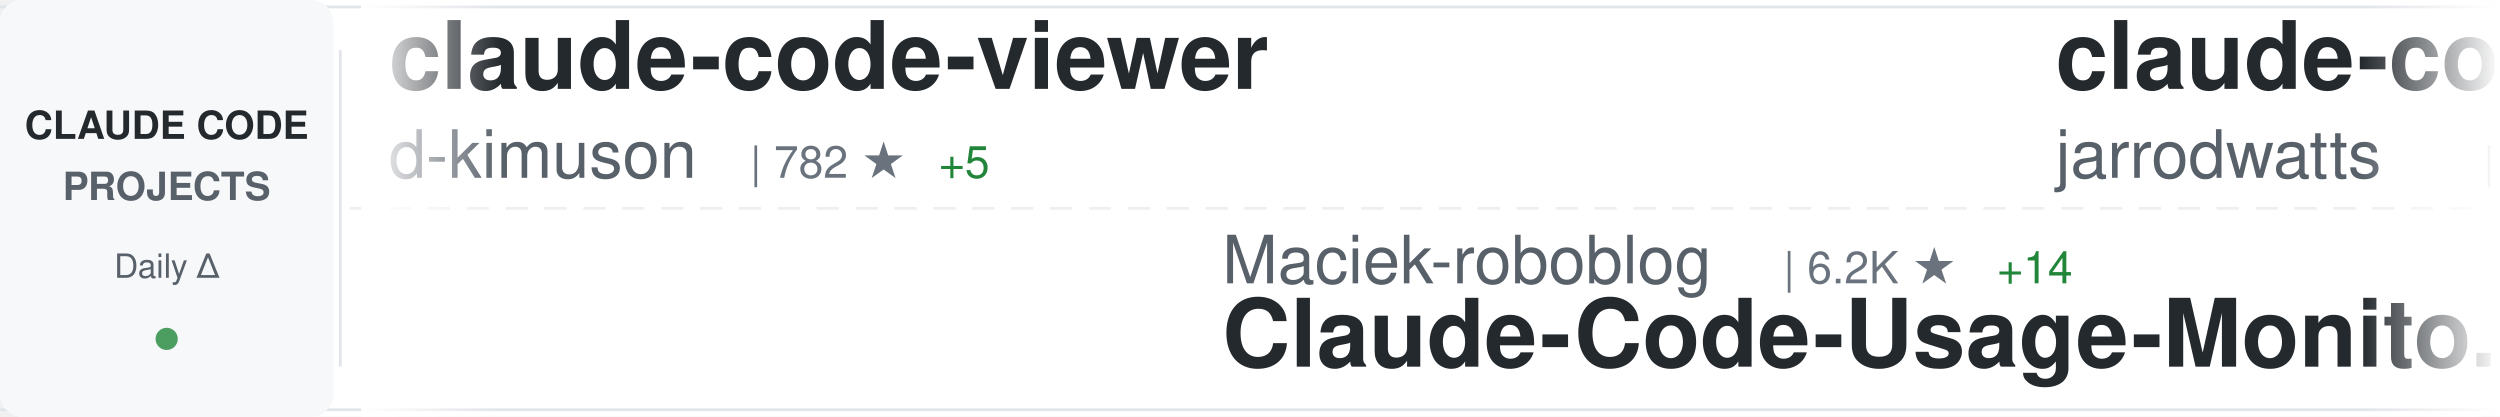
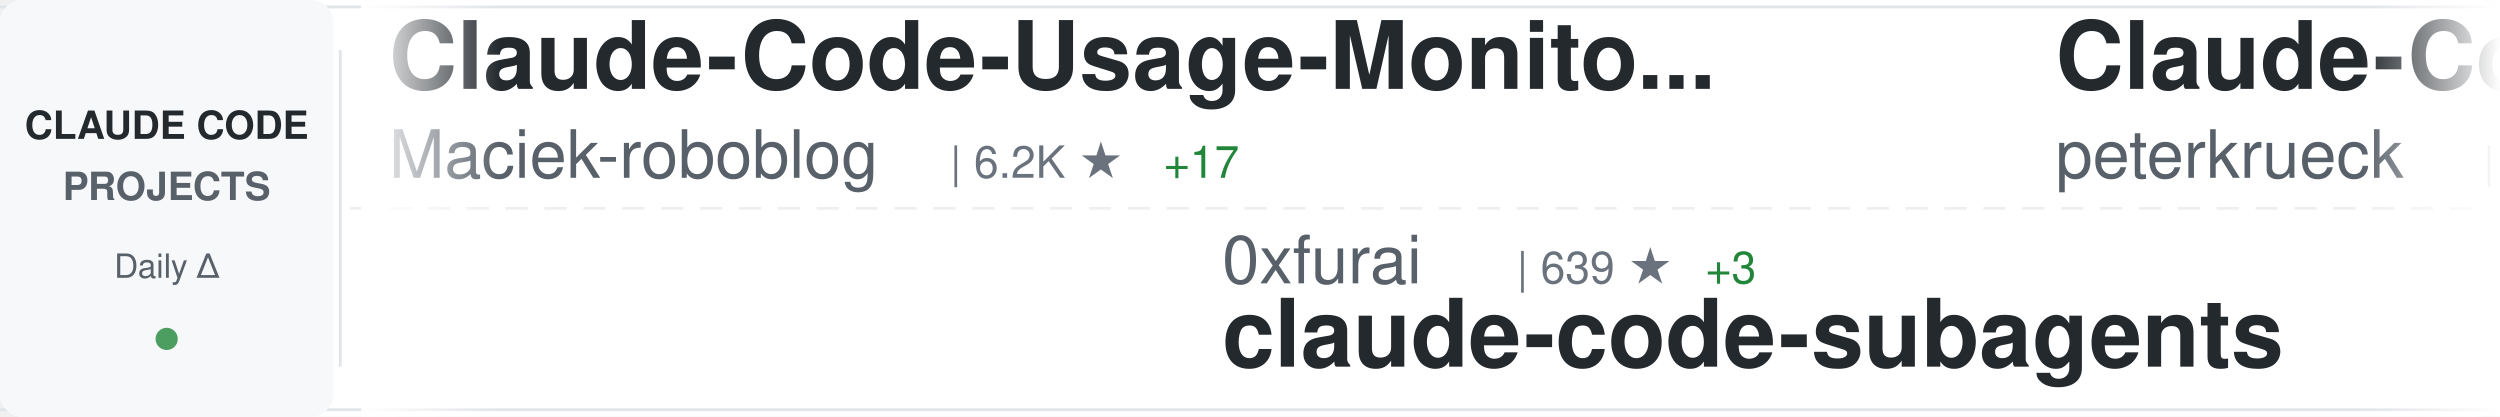
<svg xmlns="http://www.w3.org/2000/svg" width="900" height="150">
  <defs>
    <linearGradient id="awesomeLeftFade" x1="0%" y1="0%" x2="100%" y2="0%">
      <stop offset="0%" style="stop-color:#ffffff;stop-opacity:1" />
      <stop offset="100%" style="stop-color:#ffffff;stop-opacity:0" />
    </linearGradient>
    <linearGradient id="awesomeRightFade" x1="0%" y1="0%" x2="100%" y2="0%">
      <stop offset="0%" style="stop-color:#ffffff;stop-opacity:0" />
      <stop offset="100%" style="stop-color:#ffffff;stop-opacity:1" />
    </linearGradient>
  </defs>
  <rect width="900" height="150" fill="#ffffff" rx="8" />
  <rect x="0" y="2" width="900" height="1" fill="#e1e4e8" />
  <rect x="0" y="147" width="900" height="1" fill="#e1e4e8" />
  <line x1="0" y1="75" x2="900" y2="75" stroke="#e1e4e8" stroke-width="1" stroke-dasharray="8 6" opacity="0.6" />
  <rect x="0" y="0" width="120" height="150" fill="#f6f8fa" rx="8" />
  <text x="60" y="50" font-family="-apple-system, BlinkMacSystemFont, 'Segoe UI', Helvetica, Arial, sans-serif" font-size="14" font-weight="600" fill="#24292e" text-anchor="middle">CLAUDE CODE</text>
  <text x="60" y="72" font-family="-apple-system, BlinkMacSystemFont, 'Segoe UI', Helvetica, Arial, sans-serif" font-size="14" font-weight="600" fill="#586069" text-anchor="middle">PROJECTS</text>
  <text x="60" y="100" font-family="-apple-system, BlinkMacSystemFont, 'Segoe UI', Helvetica, Arial, sans-serif" font-size="12" font-weight="500" fill="#586069" text-anchor="middle">Daily Δ</text>
  <circle cx="60" cy="122" r="4" fill="#22863a" opacity="0.8" />
  <rect x="122" y="18" width="1" height="114" fill="#e1e4e8" />
  <clipPath id="awesomeTickerClip">
    <rect x="130" y="0" width="770" height="150" />
  </clipPath>
  <g clip-path="url(#awesomeTickerClip)">
    <g id="awesomeTickerItems">
      <animateTransform attributeName="transform" attributeType="XML" type="translate" from="0 0" to="-3000 0" dur="54s" repeatCount="indefinite" />
      <g transform="translate(0, 0)">
-         <text x="140" y="32" font-family="-apple-system, BlinkMacSystemFont, 'Segoe UI', Helvetica, Arial, sans-serif" font-size="34" font-weight="600" fill="#24292e">claude-code-viewer</text>
-         <text x="140" y="64" font-family="-apple-system, BlinkMacSystemFont, 'Segoe UI', Helvetica, Arial, sans-serif" font-size="24" font-weight="400" fill="#586069">d-kimuson</text>
-         <text x="270" y="64" font-family="-apple-system, BlinkMacSystemFont, 'Segoe UI', Helvetica, Arial, sans-serif" font-size="16" font-weight="500" fill="#6a737d">| 782 ★</text>
-         <text x="338" y="64" font-family="-apple-system, BlinkMacSystemFont, 'Segoe UI', Helvetica, Arial, sans-serif" font-size="16" font-weight="500" fill="#22863a"> +5</text>
+         <text x="140" y="32" font-family="-apple-system, BlinkMacSystemFont, 'Segoe UI', Helvetica, Arial, sans-serif" font-size="34" font-weight="600" fill="#24292e">Claude-Code-Usage-Monito...</text>
+         <text x="140" y="64" font-family="-apple-system, BlinkMacSystemFont, 'Segoe UI', Helvetica, Arial, sans-serif" font-size="24" font-weight="400" fill="#586069">Maciek-roboblog</text>
+         <text x="342" y="64" font-family="-apple-system, BlinkMacSystemFont, 'Segoe UI', Helvetica, Arial, sans-serif" font-size="16" font-weight="500" fill="#6a737d">| 6.2K ★</text>
+         <text x="419" y="64" font-family="-apple-system, BlinkMacSystemFont, 'Segoe UI', Helvetica, Arial, sans-serif" font-size="16" font-weight="500" fill="#22863a"> +17</text>
      </g>
      <g transform="translate(300, 0)">
-         <text x="140" y="102" font-family="-apple-system, BlinkMacSystemFont, 'Segoe UI', Helvetica, Arial, sans-serif" font-size="24" font-weight="400" fill="#586069">Maciek-roboblog</text>
-         <text x="342" y="102" font-family="-apple-system, BlinkMacSystemFont, 'Segoe UI', Helvetica, Arial, sans-serif" font-size="16" font-weight="500" fill="#6a737d">| 6.2K ★</text>
-         <text x="419" y="102" font-family="-apple-system, BlinkMacSystemFont, 'Segoe UI', Helvetica, Arial, sans-serif" font-size="16" font-weight="500" fill="#22863a"> +14</text>
-         <text x="140" y="132" font-family="-apple-system, BlinkMacSystemFont, 'Segoe UI', Helvetica, Arial, sans-serif" font-size="34" font-weight="600" fill="#24292e">Claude-Code-Usage-Monito...</text>
+         <text x="140" y="102" font-family="-apple-system, BlinkMacSystemFont, 'Segoe UI', Helvetica, Arial, sans-serif" font-size="24" font-weight="400" fill="#586069">0xfurai</text>
+         <text x="246" y="102" font-family="-apple-system, BlinkMacSystemFont, 'Segoe UI', Helvetica, Arial, sans-serif" font-size="16" font-weight="500" fill="#6a737d">| 639 ★</text>
+         <text x="314" y="102" font-family="-apple-system, BlinkMacSystemFont, 'Segoe UI', Helvetica, Arial, sans-serif" font-size="16" font-weight="500" fill="#22863a"> +3</text>
+         <text x="140" y="132" font-family="-apple-system, BlinkMacSystemFont, 'Segoe UI', Helvetica, Arial, sans-serif" font-size="34" font-weight="600" fill="#24292e">claude-code-subagents</text>
      </g>
      <g transform="translate(600, 0)">
-         <text x="140" y="32" font-family="-apple-system, BlinkMacSystemFont, 'Segoe UI', Helvetica, Arial, sans-serif" font-size="34" font-weight="600" fill="#24292e">claude-code-config</text>
-         <text x="140" y="64" font-family="-apple-system, BlinkMacSystemFont, 'Segoe UI', Helvetica, Arial, sans-serif" font-size="24" font-weight="400" fill="#586069">jarrodwatts</text>
-         <text x="294" y="64" font-family="-apple-system, BlinkMacSystemFont, 'Segoe UI', Helvetica, Arial, sans-serif" font-size="16" font-weight="500" fill="#6a737d">| 804 ★</text>
-         <text x="362" y="64" font-family="-apple-system, BlinkMacSystemFont, 'Segoe UI', Helvetica, Arial, sans-serif" font-size="16" font-weight="500" fill="#22863a"> +30</text>
+         <text x="140" y="32" font-family="-apple-system, BlinkMacSystemFont, 'Segoe UI', Helvetica, Arial, sans-serif" font-size="34" font-weight="600" fill="#24292e">Claude-Code-Development-...</text>
+         <text x="140" y="64" font-family="-apple-system, BlinkMacSystemFont, 'Segoe UI', Helvetica, Arial, sans-serif" font-size="24" font-weight="400" fill="#586069">peterkrueck</text>
+         <text x="294" y="64" font-family="-apple-system, BlinkMacSystemFont, 'Segoe UI', Helvetica, Arial, sans-serif" font-size="16" font-weight="500" fill="#6a737d">| 1.3K ★</text>
      </g>
      <g transform="translate(900, 0)">
-         <text x="140" y="102" font-family="-apple-system, BlinkMacSystemFont, 'Segoe UI', Helvetica, Arial, sans-serif" font-size="24" font-weight="400" fill="#586069">eyaltoledano</text>
-         <text x="306" y="102" font-family="-apple-system, BlinkMacSystemFont, 'Segoe UI', Helvetica, Arial, sans-serif" font-size="16" font-weight="500" fill="#6a737d">| 24.8K ★</text>
-         <text x="392" y="102" font-family="-apple-system, BlinkMacSystemFont, 'Segoe UI', Helvetica, Arial, sans-serif" font-size="16" font-weight="500" fill="#22863a"> +26</text>
-         <text x="140" y="132" font-family="-apple-system, BlinkMacSystemFont, 'Segoe UI', Helvetica, Arial, sans-serif" font-size="34" font-weight="600" fill="#24292e">claude-task-master</text>
+         <text x="140" y="102" font-family="-apple-system, BlinkMacSystemFont, 'Segoe UI', Helvetica, Arial, sans-serif" font-size="24" font-weight="400" fill="#586069">davila7</text>
+         <text x="246" y="102" font-family="-apple-system, BlinkMacSystemFont, 'Segoe UI', Helvetica, Arial, sans-serif" font-size="16" font-weight="500" fill="#6a737d">| 16.3K ★</text>
+         <text x="332" y="102" font-family="-apple-system, BlinkMacSystemFont, 'Segoe UI', Helvetica, Arial, sans-serif" font-size="16" font-weight="500" fill="#22863a"> +285</text>
+         <text x="140" y="132" font-family="-apple-system, BlinkMacSystemFont, 'Segoe UI', Helvetica, Arial, sans-serif" font-size="34" font-weight="600" fill="#24292e">claude-code-templates</text>
      </g>
      <g transform="translate(1200, 0)">
-         <text x="140" y="32" font-family="-apple-system, BlinkMacSystemFont, 'Segoe UI', Helvetica, Arial, sans-serif" font-size="34" font-weight="600" fill="#24292e">claude-code-mcp</text>
-         <text x="140" y="64" font-family="-apple-system, BlinkMacSystemFont, 'Segoe UI', Helvetica, Arial, sans-serif" font-size="24" font-weight="400" fill="#586069">steipete</text>
-         <text x="258" y="64" font-family="-apple-system, BlinkMacSystemFont, 'Segoe UI', Helvetica, Arial, sans-serif" font-size="16" font-weight="500" fill="#6a737d">| 1.0K ★</text>
-         <text x="335" y="64" font-family="-apple-system, BlinkMacSystemFont, 'Segoe UI', Helvetica, Arial, sans-serif" font-size="16" font-weight="500" fill="#22863a"> +3</text>
+         <text x="140" y="32" font-family="-apple-system, BlinkMacSystemFont, 'Segoe UI', Helvetica, Arial, sans-serif" font-size="34" font-weight="600" fill="#24292e">vibe-coding</text>
+         <text x="140" y="64" font-family="-apple-system, BlinkMacSystemFont, 'Segoe UI', Helvetica, Arial, sans-serif" font-size="24" font-weight="400" fill="#586069">EnzeD</text>
+         <text x="222" y="64" font-family="-apple-system, BlinkMacSystemFont, 'Segoe UI', Helvetica, Arial, sans-serif" font-size="16" font-weight="500" fill="#6a737d">| 3.7K ★</text>
+         <text x="299" y="64" font-family="-apple-system, BlinkMacSystemFont, 'Segoe UI', Helvetica, Arial, sans-serif" font-size="16" font-weight="500" fill="#22863a"> +15</text>
      </g>
      <g transform="translate(1500, 0)">
-         <text x="140" y="102" font-family="-apple-system, BlinkMacSystemFont, 'Segoe UI', Helvetica, Arial, sans-serif" font-size="24" font-weight="400" fill="#586069">1rgs</text>
-         <text x="210" y="102" font-family="-apple-system, BlinkMacSystemFont, 'Segoe UI', Helvetica, Arial, sans-serif" font-size="16" font-weight="500" fill="#6a737d">| 2.8K ★</text>
-         <text x="287" y="102" font-family="-apple-system, BlinkMacSystemFont, 'Segoe UI', Helvetica, Arial, sans-serif" font-size="16" font-weight="500" fill="#22863a"> +4</text>
-         <text x="140" y="132" font-family="-apple-system, BlinkMacSystemFont, 'Segoe UI', Helvetica, Arial, sans-serif" font-size="34" font-weight="600" fill="#24292e">claude-code-proxy</text>
+         <text x="140" y="102" font-family="-apple-system, BlinkMacSystemFont, 'Segoe UI', Helvetica, Arial, sans-serif" font-size="24" font-weight="400" fill="#586069">Dicklesworthstone</text>
+         <text x="366" y="102" font-family="-apple-system, BlinkMacSystemFont, 'Segoe UI', Helvetica, Arial, sans-serif" font-size="16" font-weight="500" fill="#6a737d">| 625 ★</text>
+         <text x="434" y="102" font-family="-apple-system, BlinkMacSystemFont, 'Segoe UI', Helvetica, Arial, sans-serif" font-size="16" font-weight="500" fill="#22863a"> +1</text>
+         <text x="140" y="132" font-family="-apple-system, BlinkMacSystemFont, 'Segoe UI', Helvetica, Arial, sans-serif" font-size="34" font-weight="600" fill="#24292e">claude_code_agent_farm</text>
      </g>
      <g transform="translate(1800, 0)">
-         <text x="140" y="32" font-family="-apple-system, BlinkMacSystemFont, 'Segoe UI', Helvetica, Arial, sans-serif" font-size="34" font-weight="600" fill="#24292e">zcf</text>
-         <text x="140" y="64" font-family="-apple-system, BlinkMacSystemFont, 'Segoe UI', Helvetica, Arial, sans-serif" font-size="24" font-weight="400" fill="#586069">UfoMiao</text>
-         <text x="246" y="64" font-family="-apple-system, BlinkMacSystemFont, 'Segoe UI', Helvetica, Arial, sans-serif" font-size="16" font-weight="500" fill="#6a737d">| 5.2K ★</text>
-         <text x="323" y="64" font-family="-apple-system, BlinkMacSystemFont, 'Segoe UI', Helvetica, Arial, sans-serif" font-size="16" font-weight="500" fill="#22863a"> +15</text>
+         <text x="140" y="32" font-family="-apple-system, BlinkMacSystemFont, 'Segoe UI', Helvetica, Arial, sans-serif" font-size="34" font-weight="600" fill="#24292e">claude-task-master</text>
+         <text x="140" y="64" font-family="-apple-system, BlinkMacSystemFont, 'Segoe UI', Helvetica, Arial, sans-serif" font-size="24" font-weight="400" fill="#586069">eyaltoledano</text>
+         <text x="306" y="64" font-family="-apple-system, BlinkMacSystemFont, 'Segoe UI', Helvetica, Arial, sans-serif" font-size="16" font-weight="500" fill="#6a737d">| 24.8K ★</text>
+         <text x="392" y="64" font-family="-apple-system, BlinkMacSystemFont, 'Segoe UI', Helvetica, Arial, sans-serif" font-size="16" font-weight="500" fill="#22863a"> +25</text>
      </g>
      <g transform="translate(2100, 0)">
-         <text x="140" y="102" font-family="-apple-system, BlinkMacSystemFont, 'Segoe UI', Helvetica, Arial, sans-serif" font-size="24" font-weight="400" fill="#586069">gurusup</text>
-         <text x="246" y="102" font-family="-apple-system, BlinkMacSystemFont, 'Segoe UI', Helvetica, Arial, sans-serif" font-size="16" font-weight="500" fill="#6a737d">| 71 ★</text>
-         <text x="140" y="132" font-family="-apple-system, BlinkMacSystemFont, 'Segoe UI', Helvetica, Arial, sans-serif" font-size="34" font-weight="600" fill="#24292e">claude-code-demo</text>
+         <text x="140" y="102" font-family="-apple-system, BlinkMacSystemFont, 'Segoe UI', Helvetica, Arial, sans-serif" font-size="24" font-weight="400" fill="#586069">Njengah</text>
+         <text x="246" y="102" font-family="-apple-system, BlinkMacSystemFont, 'Segoe UI', Helvetica, Arial, sans-serif" font-size="16" font-weight="500" fill="#6a737d">| 1.2K ★</text>
+         <text x="323" y="102" font-family="-apple-system, BlinkMacSystemFont, 'Segoe UI', Helvetica, Arial, sans-serif" font-size="16" font-weight="500" fill="#22863a"> +5</text>
+         <text x="140" y="132" font-family="-apple-system, BlinkMacSystemFont, 'Segoe UI', Helvetica, Arial, sans-serif" font-size="34" font-weight="600" fill="#24292e">claude-code-cheat-sheet</text>
      </g>
      <g transform="translate(2400, 0)">
-         <text x="140" y="32" font-family="-apple-system, BlinkMacSystemFont, 'Segoe UI', Helvetica, Arial, sans-serif" font-size="34" font-weight="600" fill="#24292e">claude-code-pm-course</text>
-         <text x="140" y="64" font-family="-apple-system, BlinkMacSystemFont, 'Segoe UI', Helvetica, Arial, sans-serif" font-size="24" font-weight="400" fill="#586069">carlvellotti</text>
-         <text x="306" y="64" font-family="-apple-system, BlinkMacSystemFont, 'Segoe UI', Helvetica, Arial, sans-serif" font-size="16" font-weight="500" fill="#6a737d">| 346 ★</text>
-         <text x="374" y="64" font-family="-apple-system, BlinkMacSystemFont, 'Segoe UI', Helvetica, Arial, sans-serif" font-size="16" font-weight="500" fill="#22863a"> +7</text>
+         <text x="140" y="32" font-family="-apple-system, BlinkMacSystemFont, 'Segoe UI', Helvetica, Arial, sans-serif" font-size="34" font-weight="600" fill="#24292e">claude-code-infrastructu...</text>
+         <text x="140" y="64" font-family="-apple-system, BlinkMacSystemFont, 'Segoe UI', Helvetica, Arial, sans-serif" font-size="24" font-weight="400" fill="#586069">diet103</text>
+         <text x="246" y="64" font-family="-apple-system, BlinkMacSystemFont, 'Segoe UI', Helvetica, Arial, sans-serif" font-size="16" font-weight="500" fill="#6a737d">| 8.4K ★</text>
+         <text x="323" y="64" font-family="-apple-system, BlinkMacSystemFont, 'Segoe UI', Helvetica, Arial, sans-serif" font-size="16" font-weight="500" fill="#22863a"> +24</text>
      </g>
      <g transform="translate(2700, 0)">
-         <text x="140" y="102" font-family="-apple-system, BlinkMacSystemFont, 'Segoe UI', Helvetica, Arial, sans-serif" font-size="24" font-weight="400" fill="#586069">lyconear</text>
-         <text x="258" y="102" font-family="-apple-system, BlinkMacSystemFont, 'Segoe UI', Helvetica, Arial, sans-serif" font-size="16" font-weight="500" fill="#6a737d">| 4 ★</text>
-         <text x="140" y="132" font-family="-apple-system, BlinkMacSystemFont, 'Segoe UI', Helvetica, Arial, sans-serif" font-size="34" font-weight="600" fill="#24292e">Claude-Code</text>
+         <text x="140" y="102" font-family="-apple-system, BlinkMacSystemFont, 'Segoe UI', Helvetica, Arial, sans-serif" font-size="24" font-weight="400" fill="#586069">ghuntley</text>
+         <text x="258" y="102" font-family="-apple-system, BlinkMacSystemFont, 'Segoe UI', Helvetica, Arial, sans-serif" font-size="16" font-weight="500" fill="#6a737d">| 796 ★</text>
+         <text x="326" y="102" font-family="-apple-system, BlinkMacSystemFont, 'Segoe UI', Helvetica, Arial, sans-serif" font-size="16" font-weight="500" fill="#22863a"> +3</text>
+         <text x="140" y="132" font-family="-apple-system, BlinkMacSystemFont, 'Segoe UI', Helvetica, Arial, sans-serif" font-size="34" font-weight="600" fill="#24292e">claude-code-source-code-...</text>
      </g>
      <g transform="translate(3000, 0)">
-         <text x="140" y="32" font-family="-apple-system, BlinkMacSystemFont, 'Segoe UI', Helvetica, Arial, sans-serif" font-size="34" font-weight="600" fill="#24292e">claude-code-viewer</text>
-         <text x="140" y="64" font-family="-apple-system, BlinkMacSystemFont, 'Segoe UI', Helvetica, Arial, sans-serif" font-size="24" font-weight="400" fill="#586069">d-kimuson</text>
-         <text x="270" y="64" font-family="-apple-system, BlinkMacSystemFont, 'Segoe UI', Helvetica, Arial, sans-serif" font-size="16" font-weight="500" fill="#6a737d">| 782 ★</text>
-         <text x="338" y="64" font-family="-apple-system, BlinkMacSystemFont, 'Segoe UI', Helvetica, Arial, sans-serif" font-size="16" font-weight="500" fill="#22863a"> +5</text>
+         <text x="140" y="32" font-family="-apple-system, BlinkMacSystemFont, 'Segoe UI', Helvetica, Arial, sans-serif" font-size="34" font-weight="600" fill="#24292e">Claude-Code-Usage-Monito...</text>
+         <text x="140" y="64" font-family="-apple-system, BlinkMacSystemFont, 'Segoe UI', Helvetica, Arial, sans-serif" font-size="24" font-weight="400" fill="#586069">Maciek-roboblog</text>
+         <text x="342" y="64" font-family="-apple-system, BlinkMacSystemFont, 'Segoe UI', Helvetica, Arial, sans-serif" font-size="16" font-weight="500" fill="#6a737d">| 6.2K ★</text>
+         <text x="419" y="64" font-family="-apple-system, BlinkMacSystemFont, 'Segoe UI', Helvetica, Arial, sans-serif" font-size="16" font-weight="500" fill="#22863a"> +17</text>
      </g>
      <g transform="translate(3300, 0)">
-         <text x="140" y="102" font-family="-apple-system, BlinkMacSystemFont, 'Segoe UI', Helvetica, Arial, sans-serif" font-size="24" font-weight="400" fill="#586069">Maciek-roboblog</text>
-         <text x="342" y="102" font-family="-apple-system, BlinkMacSystemFont, 'Segoe UI', Helvetica, Arial, sans-serif" font-size="16" font-weight="500" fill="#6a737d">| 6.2K ★</text>
-         <text x="419" y="102" font-family="-apple-system, BlinkMacSystemFont, 'Segoe UI', Helvetica, Arial, sans-serif" font-size="16" font-weight="500" fill="#22863a"> +14</text>
-         <text x="140" y="132" font-family="-apple-system, BlinkMacSystemFont, 'Segoe UI', Helvetica, Arial, sans-serif" font-size="34" font-weight="600" fill="#24292e">Claude-Code-Usage-Monito...</text>
+         <text x="140" y="102" font-family="-apple-system, BlinkMacSystemFont, 'Segoe UI', Helvetica, Arial, sans-serif" font-size="24" font-weight="400" fill="#586069">0xfurai</text>
+         <text x="246" y="102" font-family="-apple-system, BlinkMacSystemFont, 'Segoe UI', Helvetica, Arial, sans-serif" font-size="16" font-weight="500" fill="#6a737d">| 639 ★</text>
+         <text x="314" y="102" font-family="-apple-system, BlinkMacSystemFont, 'Segoe UI', Helvetica, Arial, sans-serif" font-size="16" font-weight="500" fill="#22863a"> +3</text>
+         <text x="140" y="132" font-family="-apple-system, BlinkMacSystemFont, 'Segoe UI', Helvetica, Arial, sans-serif" font-size="34" font-weight="600" fill="#24292e">claude-code-subagents</text>
      </g>
      <g transform="translate(3600, 0)">
-         <text x="140" y="32" font-family="-apple-system, BlinkMacSystemFont, 'Segoe UI', Helvetica, Arial, sans-serif" font-size="34" font-weight="600" fill="#24292e">claude-code-config</text>
-         <text x="140" y="64" font-family="-apple-system, BlinkMacSystemFont, 'Segoe UI', Helvetica, Arial, sans-serif" font-size="24" font-weight="400" fill="#586069">jarrodwatts</text>
-         <text x="294" y="64" font-family="-apple-system, BlinkMacSystemFont, 'Segoe UI', Helvetica, Arial, sans-serif" font-size="16" font-weight="500" fill="#6a737d">| 804 ★</text>
-         <text x="362" y="64" font-family="-apple-system, BlinkMacSystemFont, 'Segoe UI', Helvetica, Arial, sans-serif" font-size="16" font-weight="500" fill="#22863a"> +30</text>
+         <text x="140" y="32" font-family="-apple-system, BlinkMacSystemFont, 'Segoe UI', Helvetica, Arial, sans-serif" font-size="34" font-weight="600" fill="#24292e">Claude-Code-Development-...</text>
+         <text x="140" y="64" font-family="-apple-system, BlinkMacSystemFont, 'Segoe UI', Helvetica, Arial, sans-serif" font-size="24" font-weight="400" fill="#586069">peterkrueck</text>
+         <text x="294" y="64" font-family="-apple-system, BlinkMacSystemFont, 'Segoe UI', Helvetica, Arial, sans-serif" font-size="16" font-weight="500" fill="#6a737d">| 1.3K ★</text>
      </g>
      <g transform="translate(3900, 0)">
-         <text x="140" y="102" font-family="-apple-system, BlinkMacSystemFont, 'Segoe UI', Helvetica, Arial, sans-serif" font-size="24" font-weight="400" fill="#586069">eyaltoledano</text>
-         <text x="306" y="102" font-family="-apple-system, BlinkMacSystemFont, 'Segoe UI', Helvetica, Arial, sans-serif" font-size="16" font-weight="500" fill="#6a737d">| 24.8K ★</text>
-         <text x="392" y="102" font-family="-apple-system, BlinkMacSystemFont, 'Segoe UI', Helvetica, Arial, sans-serif" font-size="16" font-weight="500" fill="#22863a"> +26</text>
-         <text x="140" y="132" font-family="-apple-system, BlinkMacSystemFont, 'Segoe UI', Helvetica, Arial, sans-serif" font-size="34" font-weight="600" fill="#24292e">claude-task-master</text>
+         <text x="140" y="102" font-family="-apple-system, BlinkMacSystemFont, 'Segoe UI', Helvetica, Arial, sans-serif" font-size="24" font-weight="400" fill="#586069">davila7</text>
+         <text x="246" y="102" font-family="-apple-system, BlinkMacSystemFont, 'Segoe UI', Helvetica, Arial, sans-serif" font-size="16" font-weight="500" fill="#6a737d">| 16.3K ★</text>
+         <text x="332" y="102" font-family="-apple-system, BlinkMacSystemFont, 'Segoe UI', Helvetica, Arial, sans-serif" font-size="16" font-weight="500" fill="#22863a"> +285</text>
+         <text x="140" y="132" font-family="-apple-system, BlinkMacSystemFont, 'Segoe UI', Helvetica, Arial, sans-serif" font-size="34" font-weight="600" fill="#24292e">claude-code-templates</text>
      </g>
    </g>
  </g>
  <rect x="130" y="0" width="50" height="150" fill="url(#awesomeLeftFade)" />
  <rect x="850" y="0" width="50" height="150" fill="url(#awesomeRightFade)" />
</svg>
